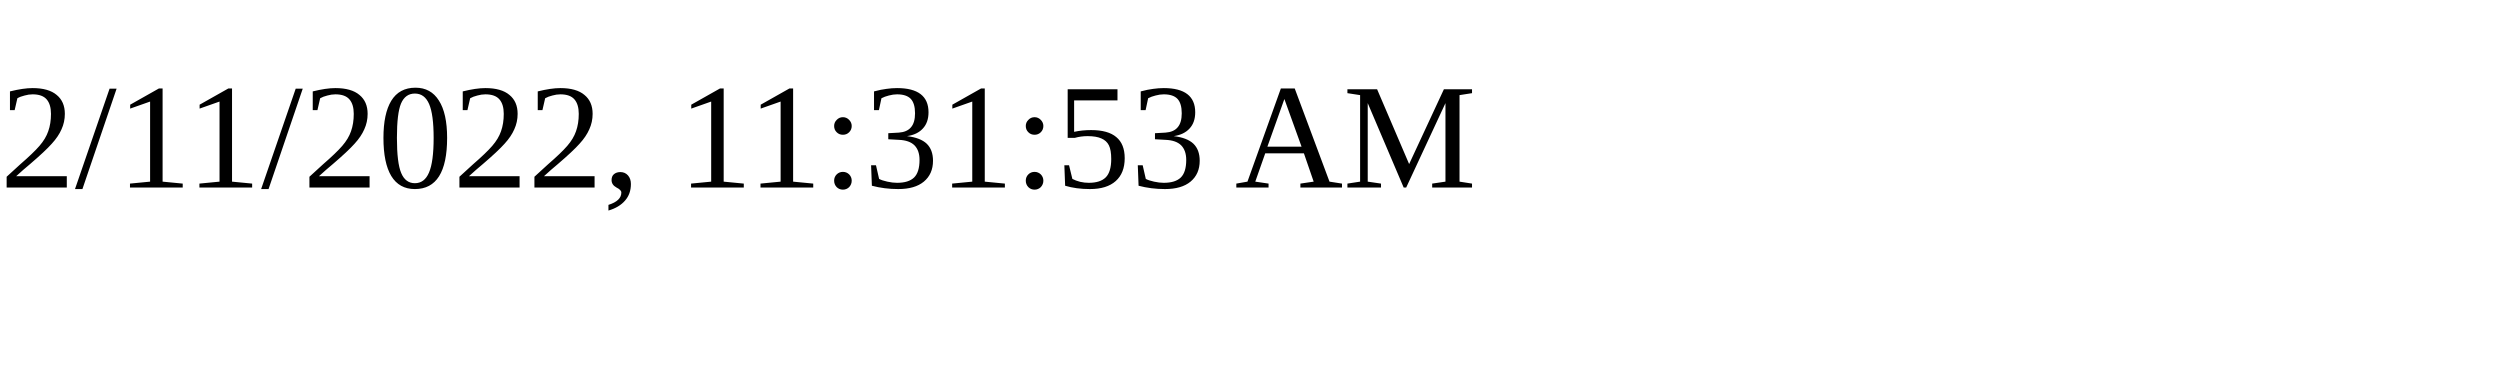
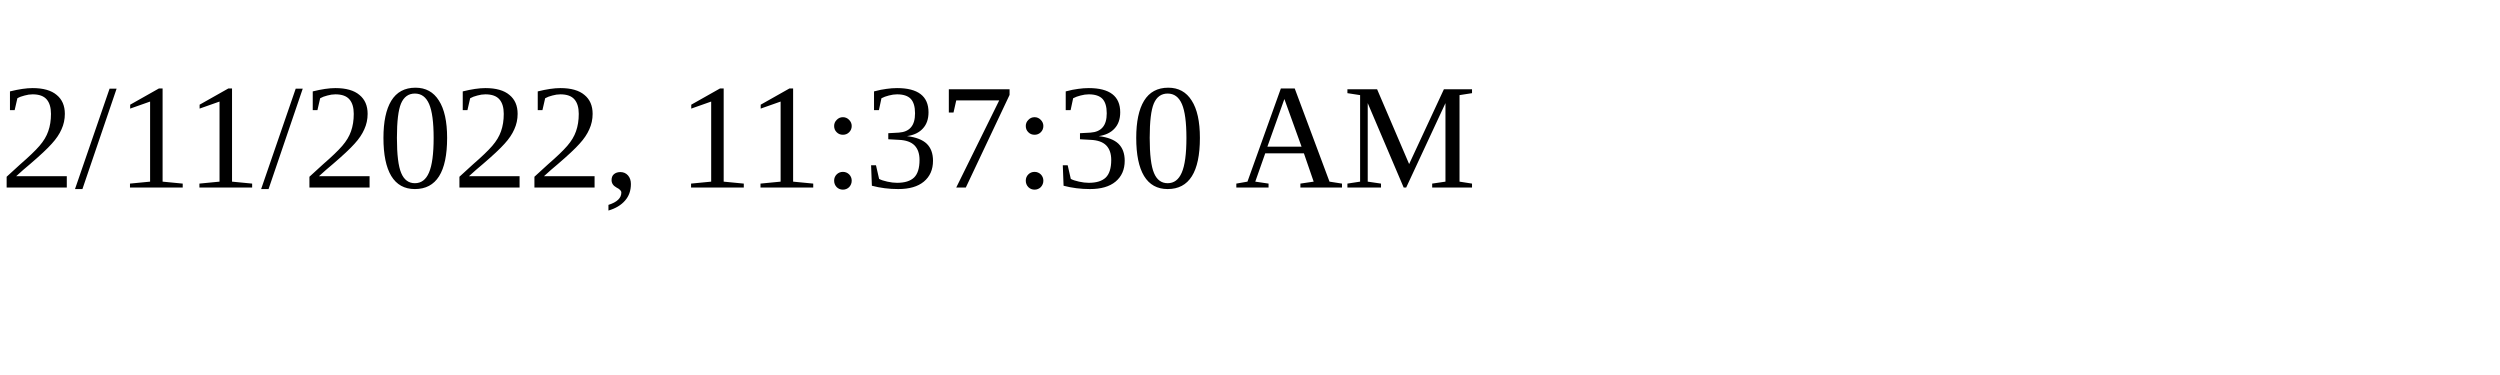
<svg xmlns="http://www.w3.org/2000/svg" height="30" width="200">
-   <text x="0" y="15">2/11/2022, 11:31:53 AM</text>
+   <text x="0" y="15">2/11/2022, 11:37:30 AM</text>
</svg>
